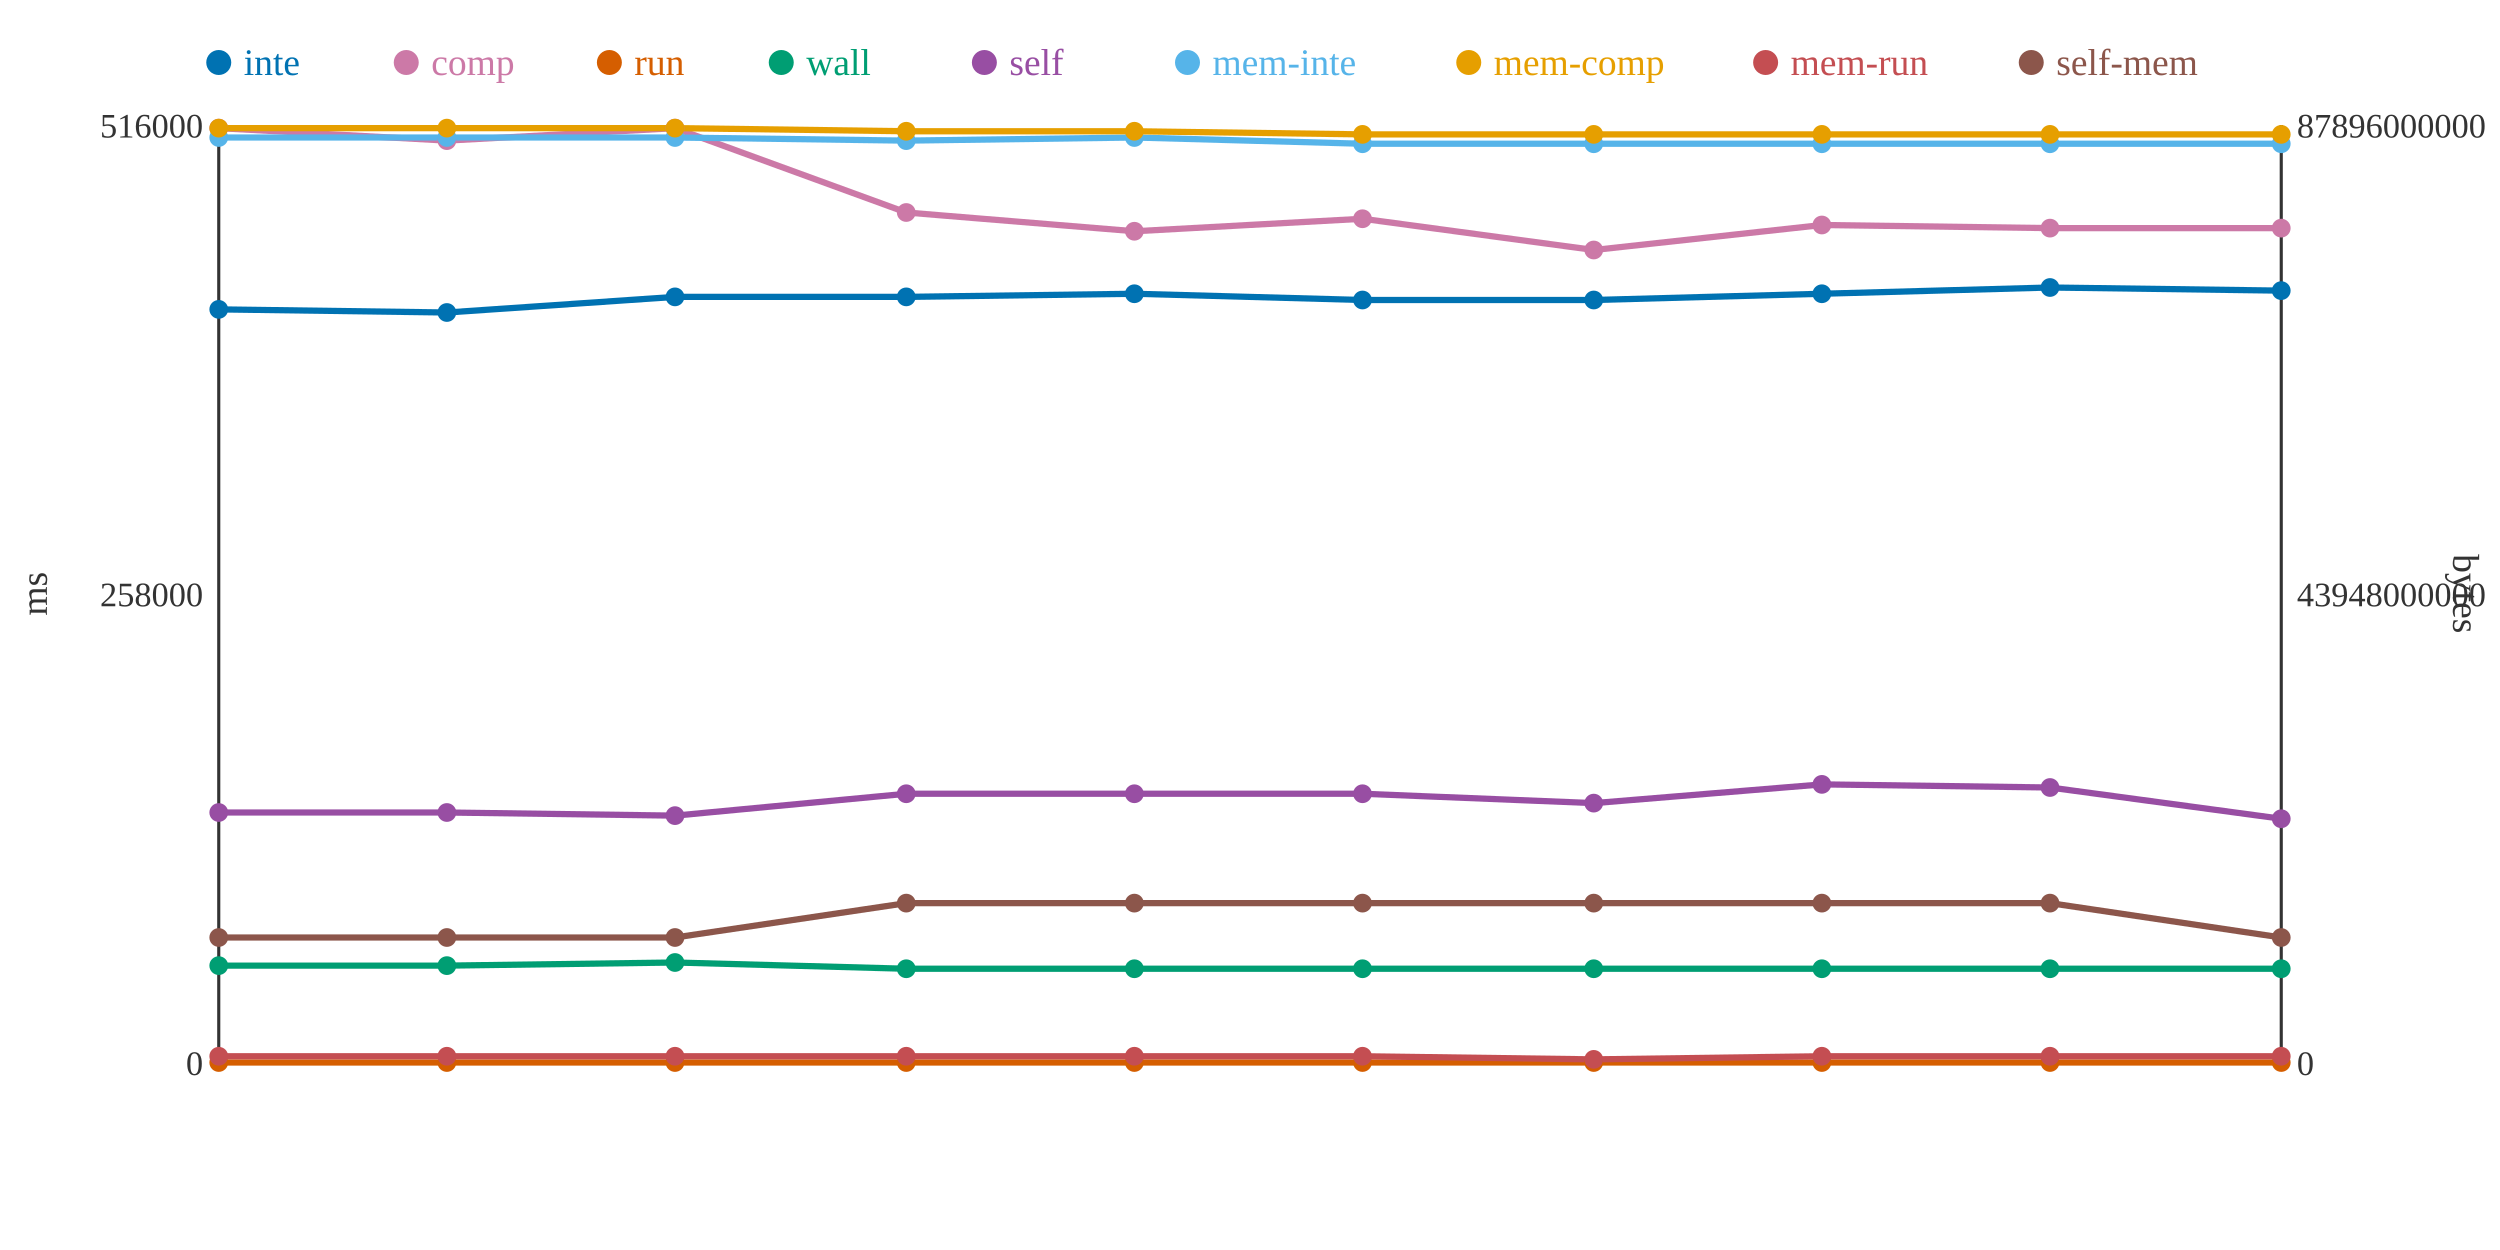
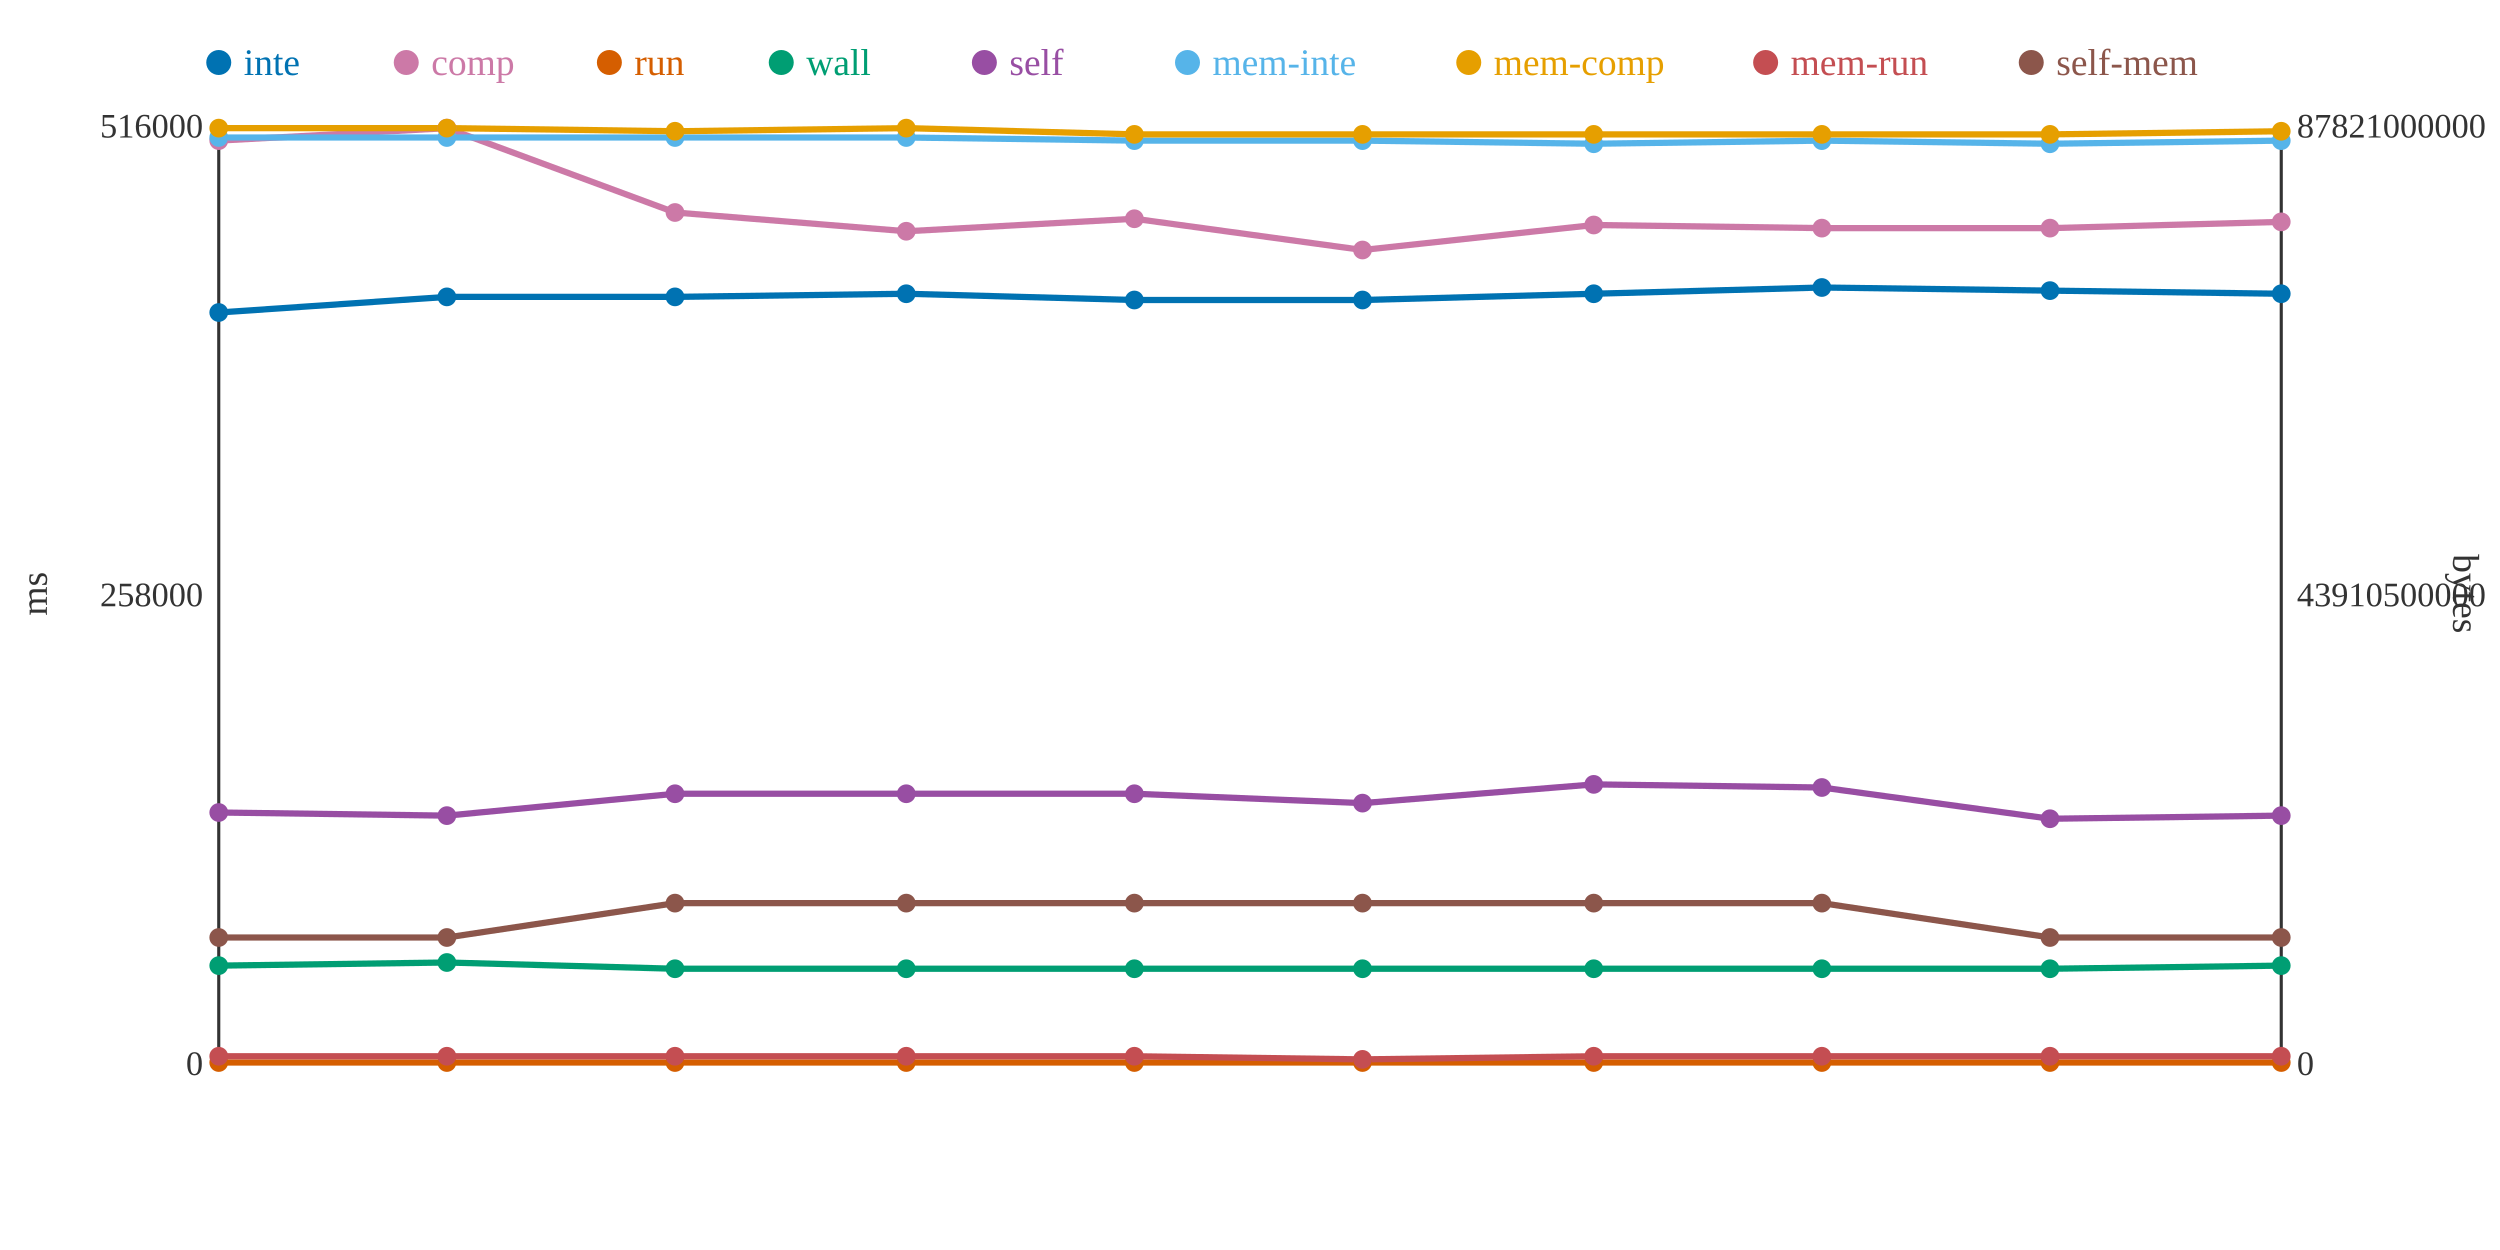
<svg xmlns="http://www.w3.org/2000/svg" width="800" height="400">
  <rect width="800" height="400" fill="white" />
  <line x1="70" y1="40" x2="70" y2="340" stroke="#333" stroke-width="1" />
  <line x1="70" y1="340" x2="730" y2="340" stroke="#333" stroke-width="1" />
  <line x1="730" y1="40" x2="730" y2="340" stroke="#333" stroke-width="1" />
  <text x="65" y="344" text-anchor="end" font-size="11" fill="#333">0</text>
  <text x="65" y="194" text-anchor="end" font-size="11" fill="#333">258000</text>
  <text x="65" y="44" text-anchor="end" font-size="11" fill="#333">516000</text>
  <text x="15" y="190" text-anchor="middle" font-size="12" fill="#333" transform="rotate(-90 15 190)">ms</text>
  <text x="735" y="344" text-anchor="start" font-size="11" fill="#333">0</text>
-   <text x="735" y="194" text-anchor="start" font-size="11" fill="#333">43948000000</text>
-   <text x="735" y="44" text-anchor="start" font-size="11" fill="#333">87896000000</text>
+   <text x="735" y="194" text-anchor="start" font-size="11" fill="#333">43910500000</text>
+   <text x="735" y="44" text-anchor="start" font-size="11" fill="#333">87821000000</text>
  <text x="785" y="190" text-anchor="middle" font-size="12" fill="#333" transform="rotate(90 785 190)">bytes</text>
-   <polyline points="70,99 143,100 216,95 290,95 363,94 436,96 510,96 583,94 656,92 730,93" fill="none" stroke="#0072B2" stroke-width="2" />
-   <polyline points="70,41 143,45 216,41 290,68 363,74 436,70 510,80 583,72 656,73 730,73" fill="none" stroke="#CC79A7" stroke-width="2" />
+   <polyline points="70,100 143,95 216,95 290,94 363,96 436,96 510,94 583,92 656,93 730,94" fill="none" stroke="#0072B2" stroke-width="2" />
+   <polyline points="70,45 143,41 216,68 290,74 363,70 436,80 510,72 583,73 656,73 730,71" fill="none" stroke="#CC79A7" stroke-width="2" />
  <polyline points="70,340 143,340 216,340 290,340 363,340 436,340 510,340 583,340 656,340 730,340" fill="none" stroke="#D55E00" stroke-width="2" />
-   <polyline points="70,309 143,309 216,308 290,310 363,310 436,310 510,310 583,310 656,310 730,310" fill="none" stroke="#009E73" stroke-width="2" />
-   <polyline points="70,260 143,260 216,261 290,254 363,254 436,254 510,257 583,251 656,252 730,262" fill="none" stroke="#984EA3" stroke-width="2" />
-   <polyline points="70,44 143,44 216,44 290,45 363,44 436,46 510,46 583,46 656,46 730,46" fill="none" stroke="#56B4E9" stroke-width="2" />
-   <polyline points="70,41 143,41 216,41 290,42 363,42 436,43 510,43 583,43 656,43 730,43" fill="none" stroke="#E69F00" stroke-width="2" />
-   <polyline points="70,338 143,338 216,338 290,338 363,338 436,338 510,339 583,338 656,338 730,338" fill="none" stroke="#C44E52" stroke-width="2" />
-   <polyline points="70,300 143,300 216,300 290,289 363,289 436,289 510,289 583,289 656,289 730,300" fill="none" stroke="#8C564B" stroke-width="2" />
-   <circle cx="70" cy="99" r="3" fill="#0072B2" />
-   <circle cx="70" cy="41" r="3" fill="#CC79A7" />
+   <polyline points="70,309 143,308 216,310 290,310 363,310 436,310 510,310 583,310 656,310 730,309" fill="none" stroke="#009E73" stroke-width="2" />
+   <polyline points="70,260 143,261 216,254 290,254 363,254 436,257 510,251 583,252 656,262 730,261" fill="none" stroke="#984EA3" stroke-width="2" />
+   <polyline points="70,44 143,44 216,44 290,44 363,45 436,45 510,46 583,45 656,46 730,45" fill="none" stroke="#56B4E9" stroke-width="2" />
+   <polyline points="70,41 143,41 216,42 290,41 363,43 436,43 510,43 583,43 656,43 730,42" fill="none" stroke="#E69F00" stroke-width="2" />
+   <polyline points="70,338 143,338 216,338 290,338 363,338 436,339 510,338 583,338 656,338 730,338" fill="none" stroke="#C44E52" stroke-width="2" />
+   <polyline points="70,300 143,300 216,289 290,289 363,289 436,289 510,289 583,289 656,300 730,300" fill="none" stroke="#8C564B" stroke-width="2" />
+   <circle cx="70" cy="100" r="3" fill="#0072B2" />
+   <circle cx="70" cy="45" r="3" fill="#CC79A7" />
  <circle cx="70" cy="340" r="3" fill="#D55E00" />
  <circle cx="70" cy="309" r="3" fill="#009E73" />
  <circle cx="70" cy="260" r="3" fill="#984EA3" />
  <circle cx="70" cy="44" r="3" fill="#56B4E9" />
  <circle cx="70" cy="41" r="3" fill="#E69F00" />
  <circle cx="70" cy="338" r="3" fill="#C44E52" />
  <circle cx="70" cy="300" r="3" fill="#8C564B" />
-   <circle cx="143" cy="100" r="3" fill="#0072B2" />
-   <circle cx="143" cy="45" r="3" fill="#CC79A7" />
+   <circle cx="143" cy="95" r="3" fill="#0072B2" />
+   <circle cx="143" cy="41" r="3" fill="#CC79A7" />
  <circle cx="143" cy="340" r="3" fill="#D55E00" />
-   <circle cx="143" cy="309" r="3" fill="#009E73" />
-   <circle cx="143" cy="260" r="3" fill="#984EA3" />
+   <circle cx="143" cy="308" r="3" fill="#009E73" />
+   <circle cx="143" cy="261" r="3" fill="#984EA3" />
  <circle cx="143" cy="44" r="3" fill="#56B4E9" />
  <circle cx="143" cy="41" r="3" fill="#E69F00" />
  <circle cx="143" cy="338" r="3" fill="#C44E52" />
  <circle cx="143" cy="300" r="3" fill="#8C564B" />
  <circle cx="216" cy="95" r="3" fill="#0072B2" />
-   <circle cx="216" cy="41" r="3" fill="#CC79A7" />
+   <circle cx="216" cy="68" r="3" fill="#CC79A7" />
  <circle cx="216" cy="340" r="3" fill="#D55E00" />
-   <circle cx="216" cy="308" r="3" fill="#009E73" />
-   <circle cx="216" cy="261" r="3" fill="#984EA3" />
+   <circle cx="216" cy="310" r="3" fill="#009E73" />
+   <circle cx="216" cy="254" r="3" fill="#984EA3" />
  <circle cx="216" cy="44" r="3" fill="#56B4E9" />
-   <circle cx="216" cy="41" r="3" fill="#E69F00" />
+   <circle cx="216" cy="42" r="3" fill="#E69F00" />
  <circle cx="216" cy="338" r="3" fill="#C44E52" />
-   <circle cx="216" cy="300" r="3" fill="#8C564B" />
-   <circle cx="290" cy="95" r="3" fill="#0072B2" />
-   <circle cx="290" cy="68" r="3" fill="#CC79A7" />
+   <circle cx="216" cy="289" r="3" fill="#8C564B" />
+   <circle cx="290" cy="94" r="3" fill="#0072B2" />
+   <circle cx="290" cy="74" r="3" fill="#CC79A7" />
  <circle cx="290" cy="340" r="3" fill="#D55E00" />
  <circle cx="290" cy="310" r="3" fill="#009E73" />
  <circle cx="290" cy="254" r="3" fill="#984EA3" />
-   <circle cx="290" cy="45" r="3" fill="#56B4E9" />
-   <circle cx="290" cy="42" r="3" fill="#E69F00" />
+   <circle cx="290" cy="44" r="3" fill="#56B4E9" />
+   <circle cx="290" cy="41" r="3" fill="#E69F00" />
  <circle cx="290" cy="338" r="3" fill="#C44E52" />
  <circle cx="290" cy="289" r="3" fill="#8C564B" />
-   <circle cx="363" cy="94" r="3" fill="#0072B2" />
-   <circle cx="363" cy="74" r="3" fill="#CC79A7" />
+   <circle cx="363" cy="96" r="3" fill="#0072B2" />
+   <circle cx="363" cy="70" r="3" fill="#CC79A7" />
  <circle cx="363" cy="340" r="3" fill="#D55E00" />
  <circle cx="363" cy="310" r="3" fill="#009E73" />
  <circle cx="363" cy="254" r="3" fill="#984EA3" />
-   <circle cx="363" cy="44" r="3" fill="#56B4E9" />
-   <circle cx="363" cy="42" r="3" fill="#E69F00" />
+   <circle cx="363" cy="45" r="3" fill="#56B4E9" />
+   <circle cx="363" cy="43" r="3" fill="#E69F00" />
  <circle cx="363" cy="338" r="3" fill="#C44E52" />
  <circle cx="363" cy="289" r="3" fill="#8C564B" />
  <circle cx="436" cy="96" r="3" fill="#0072B2" />
-   <circle cx="436" cy="70" r="3" fill="#CC79A7" />
+   <circle cx="436" cy="80" r="3" fill="#CC79A7" />
  <circle cx="436" cy="340" r="3" fill="#D55E00" />
  <circle cx="436" cy="310" r="3" fill="#009E73" />
-   <circle cx="436" cy="254" r="3" fill="#984EA3" />
-   <circle cx="436" cy="46" r="3" fill="#56B4E9" />
+   <circle cx="436" cy="257" r="3" fill="#984EA3" />
+   <circle cx="436" cy="45" r="3" fill="#56B4E9" />
  <circle cx="436" cy="43" r="3" fill="#E69F00" />
-   <circle cx="436" cy="338" r="3" fill="#C44E52" />
+   <circle cx="436" cy="339" r="3" fill="#C44E52" />
  <circle cx="436" cy="289" r="3" fill="#8C564B" />
-   <circle cx="510" cy="96" r="3" fill="#0072B2" />
-   <circle cx="510" cy="80" r="3" fill="#CC79A7" />
+   <circle cx="510" cy="94" r="3" fill="#0072B2" />
+   <circle cx="510" cy="72" r="3" fill="#CC79A7" />
  <circle cx="510" cy="340" r="3" fill="#D55E00" />
  <circle cx="510" cy="310" r="3" fill="#009E73" />
-   <circle cx="510" cy="257" r="3" fill="#984EA3" />
+   <circle cx="510" cy="251" r="3" fill="#984EA3" />
  <circle cx="510" cy="46" r="3" fill="#56B4E9" />
  <circle cx="510" cy="43" r="3" fill="#E69F00" />
-   <circle cx="510" cy="339" r="3" fill="#C44E52" />
+   <circle cx="510" cy="338" r="3" fill="#C44E52" />
  <circle cx="510" cy="289" r="3" fill="#8C564B" />
-   <circle cx="583" cy="94" r="3" fill="#0072B2" />
-   <circle cx="583" cy="72" r="3" fill="#CC79A7" />
+   <circle cx="583" cy="92" r="3" fill="#0072B2" />
+   <circle cx="583" cy="73" r="3" fill="#CC79A7" />
  <circle cx="583" cy="340" r="3" fill="#D55E00" />
  <circle cx="583" cy="310" r="3" fill="#009E73" />
-   <circle cx="583" cy="251" r="3" fill="#984EA3" />
-   <circle cx="583" cy="46" r="3" fill="#56B4E9" />
+   <circle cx="583" cy="252" r="3" fill="#984EA3" />
+   <circle cx="583" cy="45" r="3" fill="#56B4E9" />
  <circle cx="583" cy="43" r="3" fill="#E69F00" />
  <circle cx="583" cy="338" r="3" fill="#C44E52" />
  <circle cx="583" cy="289" r="3" fill="#8C564B" />
-   <circle cx="656" cy="92" r="3" fill="#0072B2" />
+   <circle cx="656" cy="93" r="3" fill="#0072B2" />
  <circle cx="656" cy="73" r="3" fill="#CC79A7" />
  <circle cx="656" cy="340" r="3" fill="#D55E00" />
  <circle cx="656" cy="310" r="3" fill="#009E73" />
-   <circle cx="656" cy="252" r="3" fill="#984EA3" />
+   <circle cx="656" cy="262" r="3" fill="#984EA3" />
  <circle cx="656" cy="46" r="3" fill="#56B4E9" />
  <circle cx="656" cy="43" r="3" fill="#E69F00" />
  <circle cx="656" cy="338" r="3" fill="#C44E52" />
-   <circle cx="656" cy="289" r="3" fill="#8C564B" />
-   <circle cx="730" cy="93" r="3" fill="#0072B2" />
-   <circle cx="730" cy="73" r="3" fill="#CC79A7" />
+   <circle cx="656" cy="300" r="3" fill="#8C564B" />
+   <circle cx="730" cy="94" r="3" fill="#0072B2" />
+   <circle cx="730" cy="71" r="3" fill="#CC79A7" />
  <circle cx="730" cy="340" r="3" fill="#D55E00" />
-   <circle cx="730" cy="310" r="3" fill="#009E73" />
-   <circle cx="730" cy="262" r="3" fill="#984EA3" />
-   <circle cx="730" cy="46" r="3" fill="#56B4E9" />
-   <circle cx="730" cy="43" r="3" fill="#E69F00" />
+   <circle cx="730" cy="309" r="3" fill="#009E73" />
+   <circle cx="730" cy="261" r="3" fill="#984EA3" />
+   <circle cx="730" cy="45" r="3" fill="#56B4E9" />
+   <circle cx="730" cy="42" r="3" fill="#E69F00" />
  <circle cx="730" cy="338" r="3" fill="#C44E52" />
  <circle cx="730" cy="300" r="3" fill="#8C564B" />
  <circle cx="70" cy="20" r="4" fill="#0072B2" />
  <text x="78" y="24" text-anchor="start" font-size="12" fill="#0072B2">inte</text>
  <circle cx="130" cy="20" r="4" fill="#CC79A7" />
  <text x="138" y="24" text-anchor="start" font-size="12" fill="#CC79A7">comp</text>
  <circle cx="195" cy="20" r="4" fill="#D55E00" />
  <text x="203" y="24" text-anchor="start" font-size="12" fill="#D55E00">run</text>
  <circle cx="250" cy="20" r="4" fill="#009E73" />
  <text x="258" y="24" text-anchor="start" font-size="12" fill="#009E73">wall</text>
  <circle cx="315" cy="20" r="4" fill="#984EA3" />
  <text x="323" y="24" text-anchor="start" font-size="12" fill="#984EA3">self</text>
  <circle cx="380" cy="20" r="4" fill="#56B4E9" />
  <text x="388" y="24" text-anchor="start" font-size="12" fill="#56B4E9">mem-inte</text>
  <circle cx="470" cy="20" r="4" fill="#E69F00" />
  <text x="478" y="24" text-anchor="start" font-size="12" fill="#E69F00">mem-comp</text>
  <circle cx="565" cy="20" r="4" fill="#C44E52" />
  <text x="573" y="24" text-anchor="start" font-size="12" fill="#C44E52">mem-run</text>
  <circle cx="650" cy="20" r="4" fill="#8C564B" />
  <text x="658" y="24" text-anchor="start" font-size="12" fill="#8C564B">self-mem</text>
</svg>
